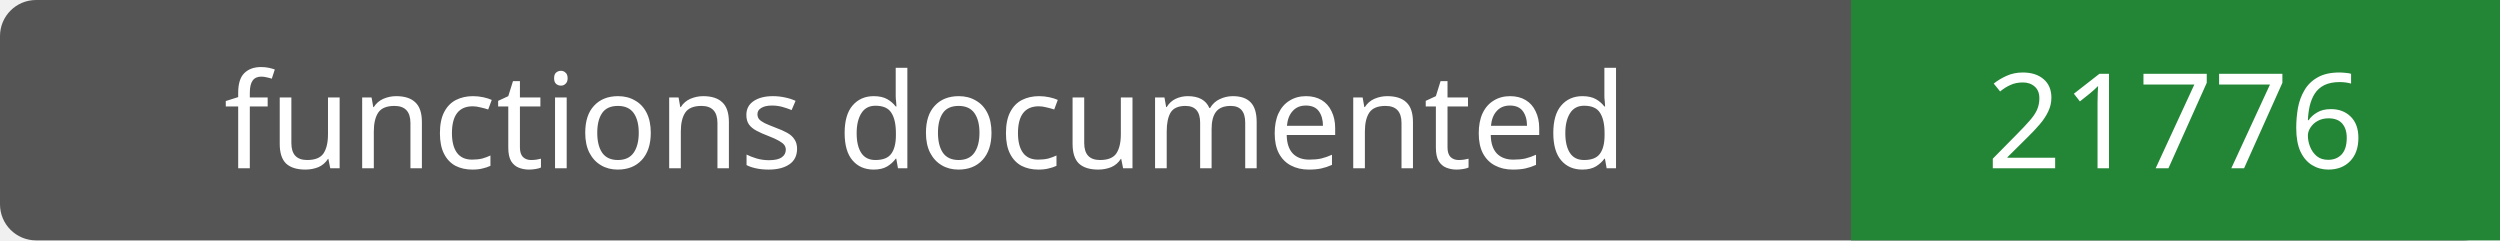
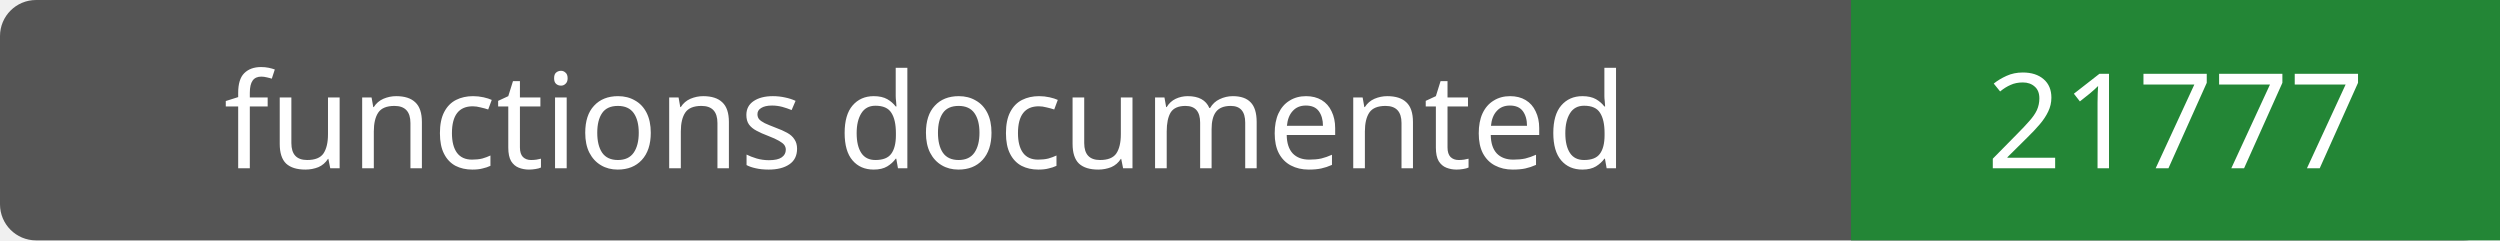
- <svg xmlns="http://www.w3.org/2000/svg" width="208" height="20" role="img" aria-label="functions documented: 21776">
+ <svg xmlns="http://www.w3.org/2000/svg" width="208" height="20" role="img" aria-label="functions documented: 21777">
  <rect width="208" height="20" rx="3" fill="#555" />
  <path fill="#238636" d="M154 0h54v20H154z" />
  <g fill="#fff" text-anchor="middle" font-family="Verdana,sans-serif" font-size="11">
    <text x="77.0" y="14">functions documented</text>
-     <text x="181.0" y="14">21776</text>
+     <text x="181.0" y="14">21777</text>
  </g>
</svg>
